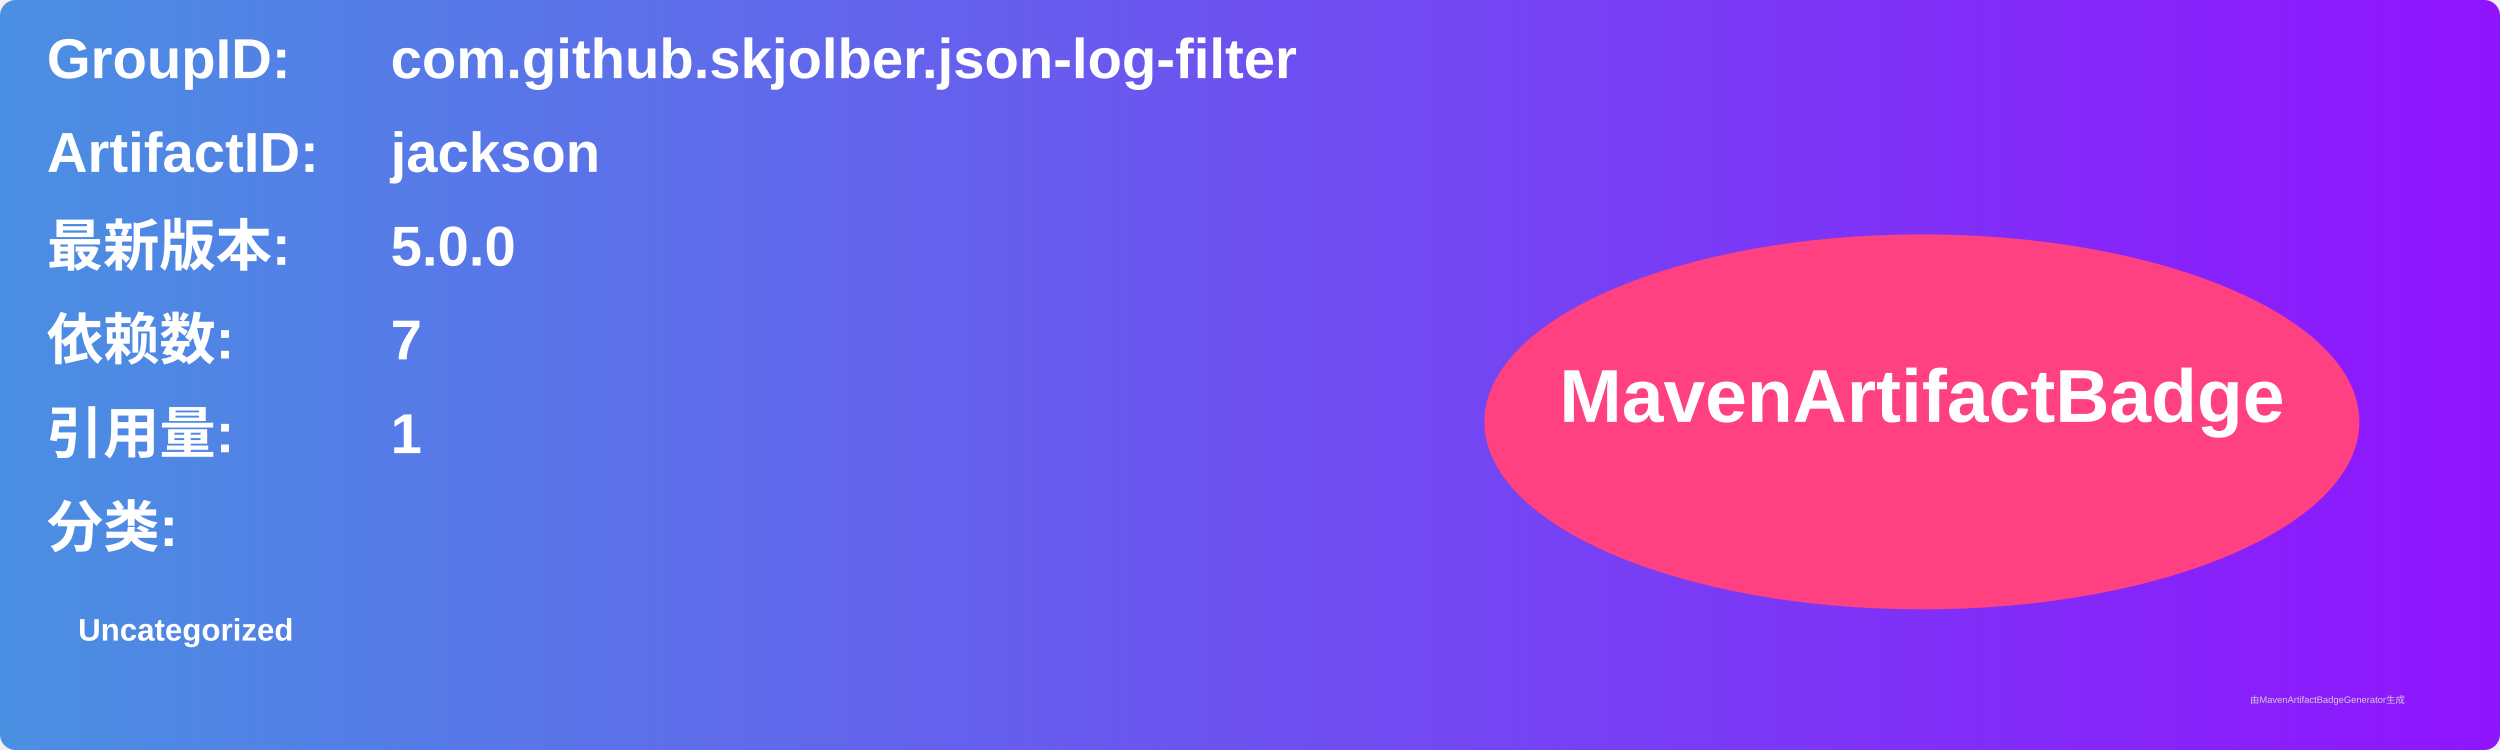
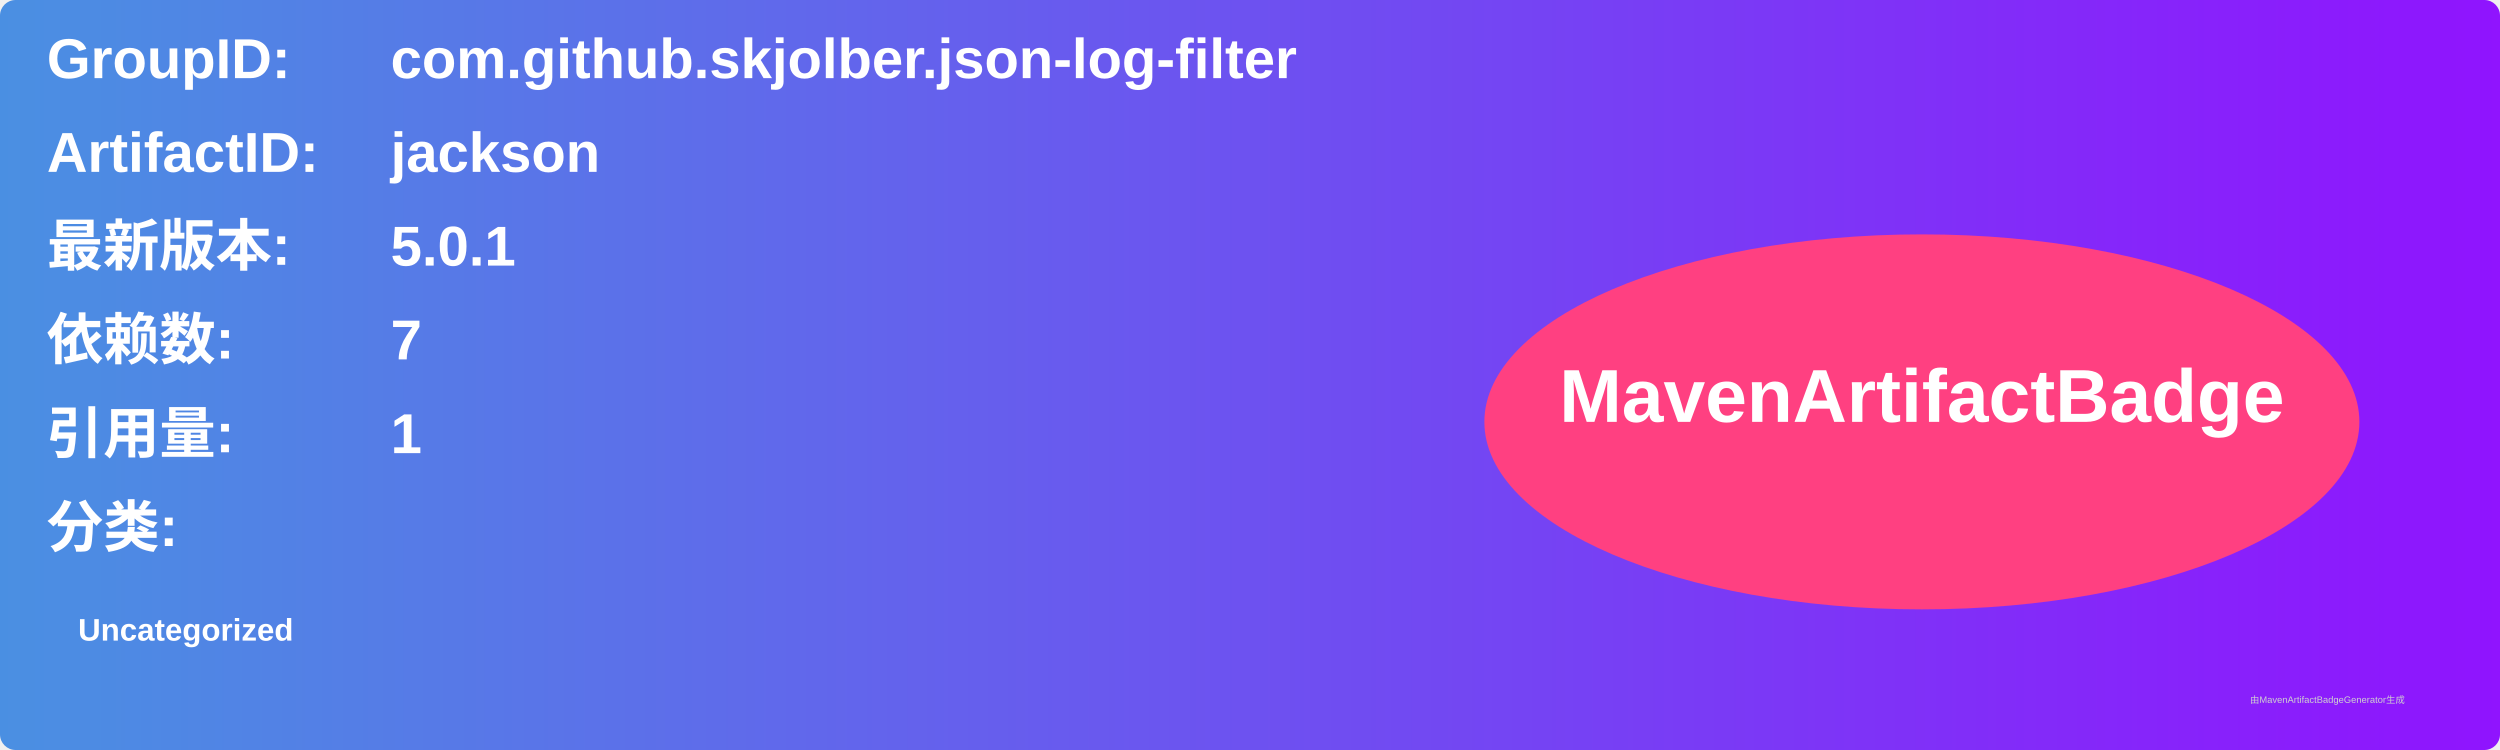
<svg xmlns="http://www.w3.org/2000/svg" width="800" height="240" viewBox="0 0 800 240">
  <linearGradient id="grad" x1="0%" y1="0%" x2="100%" y2="0%">
    <stop offset="0%" stop-color="#4a90e2" />
    <stop offset="100%" stop-color="#9013fe" />
  </linearGradient>
  <rect width="100%" height="100%" rx="5" ry="5" fill="url(#grad)" />
  <g transform="translate(15, 15)">
    <text x="0" y="10" font-family="Arial" font-size="18" fill="white" font-weight="bold" width="260">GroupID:</text>
    <text x="110" y="10" font-family="Arial" font-size="18" fill="white" font-weight="bold" width="460">com.github.skjolber.json-log-filter</text>
    <text x="0" y="40" font-family="Arial" font-size="18" fill="white" font-weight="bold" width="260">ArtifactID:</text>
    <text x="110" y="40" font-family="Arial" font-size="18" fill="white" font-weight="bold" width="460">jackson</text>
    <text x="0" y="70" font-family="Arial" font-size="18" fill="white" font-weight="bold">最新版本:</text>
    <text x="110" y="70" font-family="Arial" font-size="18" fill="white" font-weight="bold">
-       <tspan font-weight="bold">5.0.0</tspan>
+       <tspan font-weight="bold">5.0.1</tspan>
    </text>
    <text x="0" y="100" font-family="Arial" font-size="18" fill="white" font-weight="bold">依赖数: </text>
    <text x="110" y="100" font-family="Arial" font-size="18" fill="white">
      <tspan font-weight="bold">7</tspan>
    </text>
    <text x="0" y="130" font-family="Arial" font-size="18" fill="white" font-weight="bold">引用量: </text>
    <text x="110" y="130" font-family="Arial" font-size="18" fill="white">
      <tspan font-weight="bold">1</tspan>
    </text>
    <text x="0" y="160" font-family="Arial" font-size="18" fill="white" font-weight="bold">分类:</text>
    <text x="10" y="190" font-family="Arial" font-size="10" fill="white">
      <tspan font-weight="bold">Uncategorized</tspan>
    </text>
    <ellipse cx="600" cy="120" rx="140" ry="60" fill="#ff4081" />
    <text x="600" y="120" text-anchor="middle" font-family="Arial" font-size="24" fill="white" font-weight="bold">MavenArtifactBadge</text>
  </g>
  <text x="720" y="225" font-family="Arial" font-size="3" fill="#d0d0d0">由MavenArtifactBadgeGenerator生成</text>
</svg>
